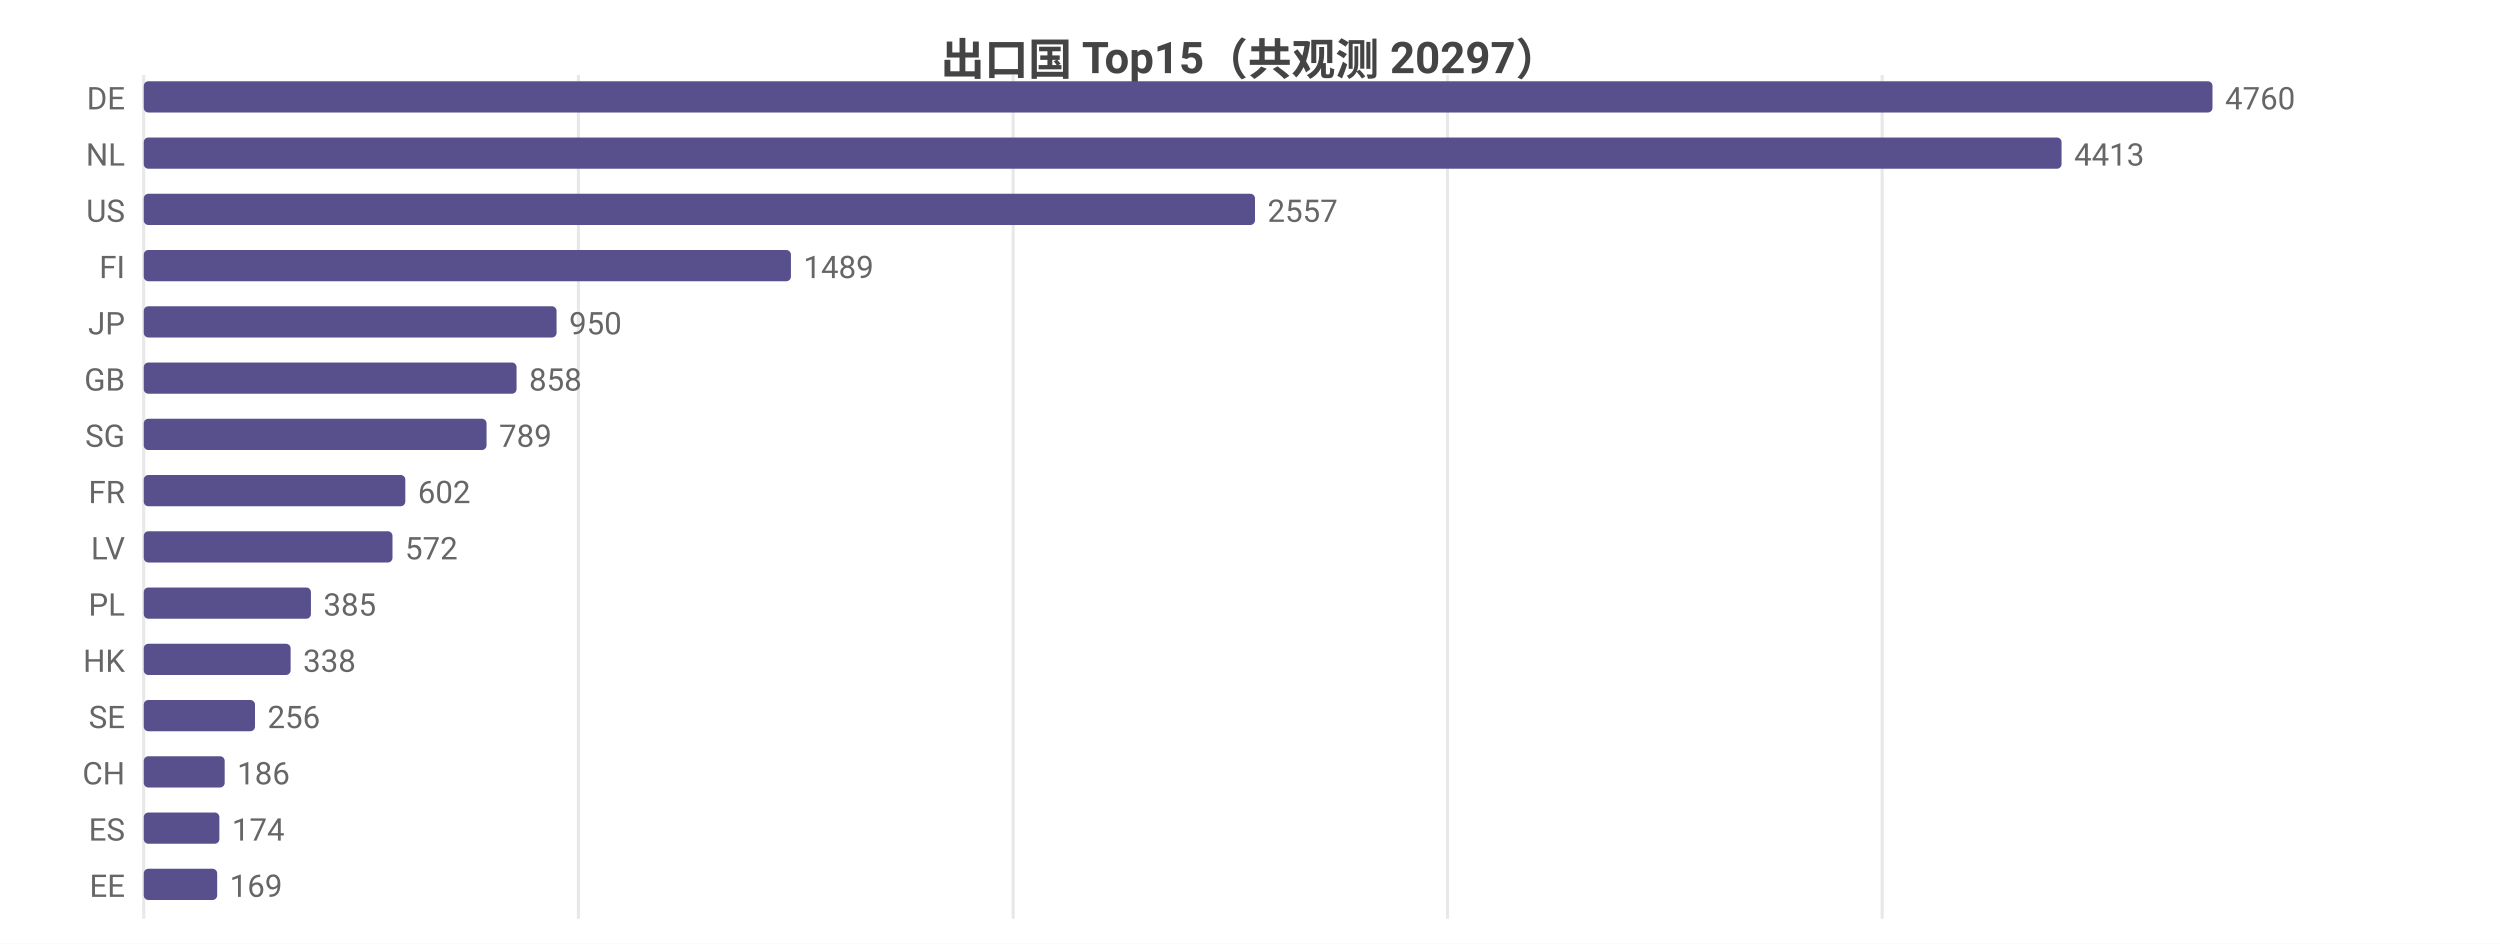
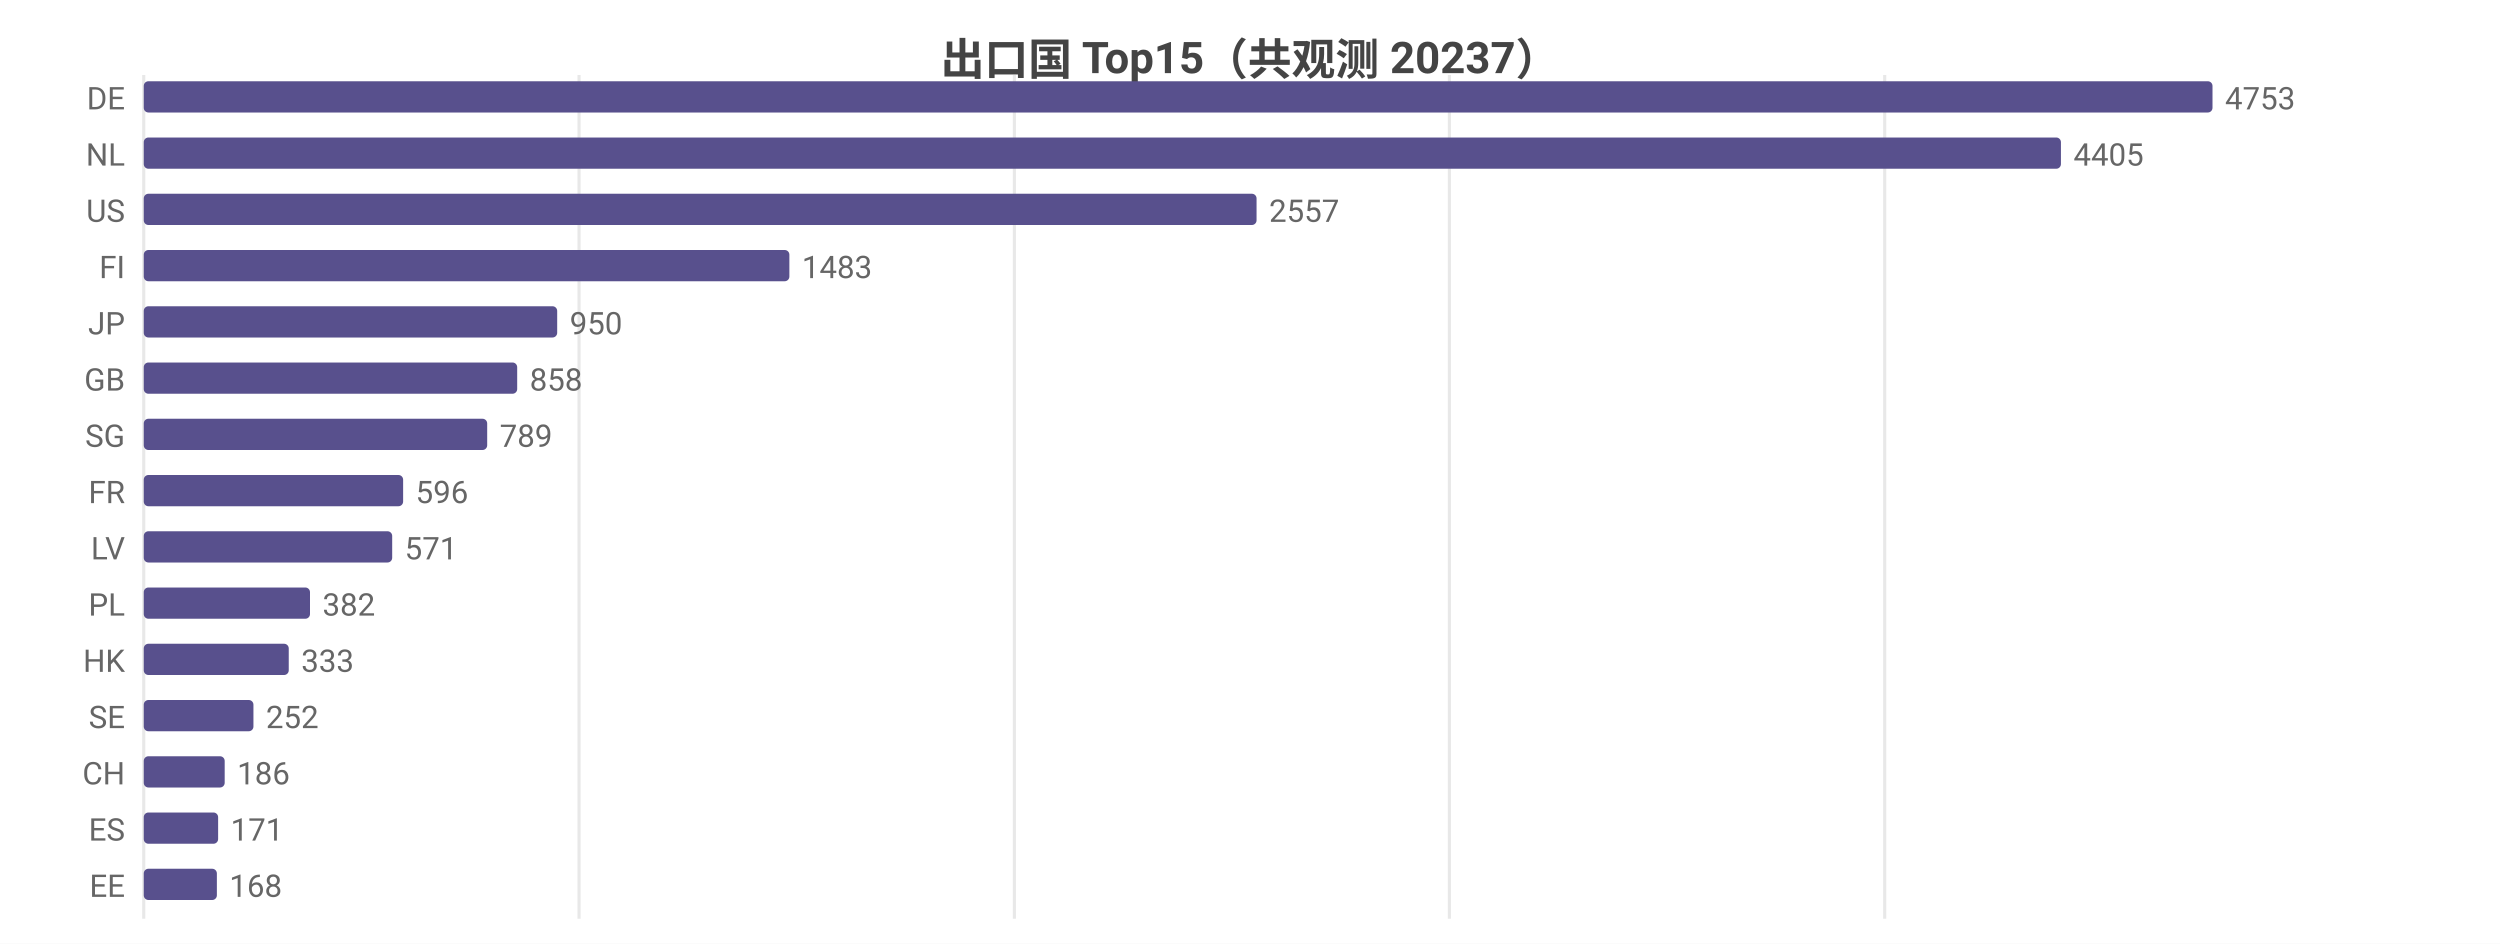
<svg xmlns="http://www.w3.org/2000/svg" width="800" height="302" viewBox="0 0 800 302">
  <rect width="800" height="302" fill="#ffffff" />
  <style>text{font-family:system-ui,-apple-system,'Segoe UI',Roboto,'PingFang SC','Microsoft YaHei','Noto Sans CJK SC',sans-serif}.g{stroke:#e8e8e8;stroke-width:1}.a{stroke:#999;stroke-width:1}.t{font-size:10px;fill:#666}.m{font-size:10px;text-anchor:middle;fill:#666}.e{font-size:10px;text-anchor:end;fill:#666}.l{font-size:11px;fill:#333}.tt{font-size:14px;font-weight:600;text-anchor:middle;fill:#444}.em{font-size:13px;text-anchor:middle;fill:#999}</style>
-   <text class="tt" x="400.0" y="24">出口国 Top15（共观测 20297）</text>
+   <text class="tt" x="400.0" y="24">出口国 Top15（共观测 20237）</text>
  <line class="g" x1="46" y1="24" x2="46" y2="294" />
-   <line class="g" x1="185.1" y1="24" x2="185.1" y2="294" />
-   <line class="g" x1="324.2" y1="24" x2="324.2" y2="294" />
-   <line class="g" x1="463.2" y1="24" x2="463.2" y2="294" />
-   <line class="g" x1="602.3" y1="24" x2="602.3" y2="294" />
+   <line class="g" x1="185.3" y1="24" x2="185.3" y2="294" />
+   <line class="g" x1="324.6" y1="24" x2="324.6" y2="294" />
+   <line class="g" x1="463.8" y1="24" x2="463.8" y2="294" />
+   <line class="g" x1="603.1" y1="24" x2="603.1" y2="294" />
  <text class="e" x="40" y="35">DE</text>
  <rect x="46" y="26" width="662" height="10" fill="#58508d" rx="1.5" />
-   <text class="t" x="712" y="35">4760</text>
+   <text class="t" x="712" y="35">4753</text>
  <text class="e" x="40" y="53">NL</text>
-   <rect x="46" y="44" width="613.7" height="10" fill="#58508d" rx="1.5" />
-   <text class="t" x="663.7" y="53">4413</text>
+   <rect x="46" y="44" width="613.5" height="10" fill="#58508d" rx="1.5" />
+   <text class="t" x="663.5" y="53">4405</text>
  <text class="e" x="40" y="71">US</text>
-   <rect x="46" y="62" width="355.6" height="10" fill="#58508d" rx="1.5" />
-   <text class="t" x="405.6" y="71">2557</text>
+   <rect x="46" y="62" width="356.1" height="10" fill="#58508d" rx="1.5" />
+   <text class="t" x="406.1" y="71">2557</text>
  <text class="e" x="40" y="89">FI</text>
-   <rect x="46" y="80" width="207.1" height="10" fill="#58508d" rx="1.5" />
-   <text class="t" x="257.1" y="89">1489</text>
+   <rect x="46" y="80" width="206.6" height="10" fill="#58508d" rx="1.5" />
+   <text class="t" x="256.6" y="89">1483</text>
  <text class="e" x="40" y="107">JP</text>
-   <rect x="46" y="98" width="132.1" height="10" fill="#58508d" rx="1.5" />
-   <text class="t" x="182.1" y="107">950</text>
+   <rect x="46" y="98" width="132.3" height="10" fill="#58508d" rx="1.5" />
+   <text class="t" x="182.3" y="107">950</text>
  <text class="e" x="40" y="125">GB</text>
-   <rect x="46" y="116" width="119.3" height="10" fill="#58508d" rx="1.5" />
-   <text class="t" x="169.3" y="125">858</text>
+   <rect x="46" y="116" width="119.5" height="10" fill="#58508d" rx="1.5" />
+   <text class="t" x="169.5" y="125">858</text>
  <text class="e" x="40" y="143">SG</text>
-   <rect x="46" y="134" width="109.7" height="10" fill="#58508d" rx="1.5" />
-   <text class="t" x="159.7" y="143">789</text>
+   <rect x="46" y="134" width="109.9" height="10" fill="#58508d" rx="1.5" />
+   <text class="t" x="159.9" y="143">789</text>
  <text class="e" x="40" y="161">FR</text>
-   <rect x="46" y="152" width="83.7" height="10" fill="#58508d" rx="1.5" />
-   <text class="t" x="133.7" y="161">602</text>
+   <rect x="46" y="152" width="83.0" height="10" fill="#58508d" rx="1.5" />
+   <text class="t" x="133.0" y="161">596</text>
  <text class="e" x="40" y="179">LV</text>
-   <rect x="46" y="170" width="79.6" height="10" fill="#58508d" rx="1.5" />
-   <text class="t" x="129.6" y="179">572</text>
+   <rect x="46" y="170" width="79.5" height="10" fill="#58508d" rx="1.5" />
+   <text class="t" x="129.5" y="179">571</text>
  <text class="e" x="40" y="197">PL</text>
-   <rect x="46" y="188" width="53.5" height="10" fill="#58508d" rx="1.5" />
-   <text class="t" x="103.5" y="197">385</text>
+   <rect x="46" y="188" width="53.2" height="10" fill="#58508d" rx="1.5" />
+   <text class="t" x="103.2" y="197">382</text>
  <text class="e" x="40" y="215">HK</text>
-   <rect x="46" y="206" width="47.0" height="10" fill="#58508d" rx="1.5" />
-   <text class="t" x="97.0" y="215">338</text>
+   <rect x="46" y="206" width="46.4" height="10" fill="#58508d" rx="1.5" />
+   <text class="t" x="96.4" y="215">333</text>
  <text class="e" x="40" y="233">SE</text>
-   <rect x="46" y="224" width="35.6" height="10" fill="#58508d" rx="1.5" />
-   <text class="t" x="85.6" y="233">256</text>
+   <rect x="46" y="224" width="35.1" height="10" fill="#58508d" rx="1.5" />
+   <text class="t" x="85.1" y="233">252</text>
  <text class="e" x="40" y="251">CH</text>
  <rect x="46" y="242" width="25.9" height="10" fill="#58508d" rx="1.5" />
  <text class="t" x="75.9" y="251">186</text>
  <text class="e" x="40" y="269">ES</text>
-   <rect x="46" y="260" width="24.2" height="10" fill="#58508d" rx="1.5" />
-   <text class="t" x="74.2" y="269">174</text>
+   <rect x="46" y="260" width="23.8" height="10" fill="#58508d" rx="1.5" />
+   <text class="t" x="73.8" y="269">171</text>
  <text class="e" x="40" y="287">EE</text>
-   <rect x="46" y="278" width="23.5" height="10" fill="#58508d" rx="1.5" />
-   <text class="t" x="73.5" y="287">169</text>
+   <rect x="46" y="278" width="23.4" height="10" fill="#58508d" rx="1.5" />
+   <text class="t" x="73.4" y="287">168</text>
</svg>
